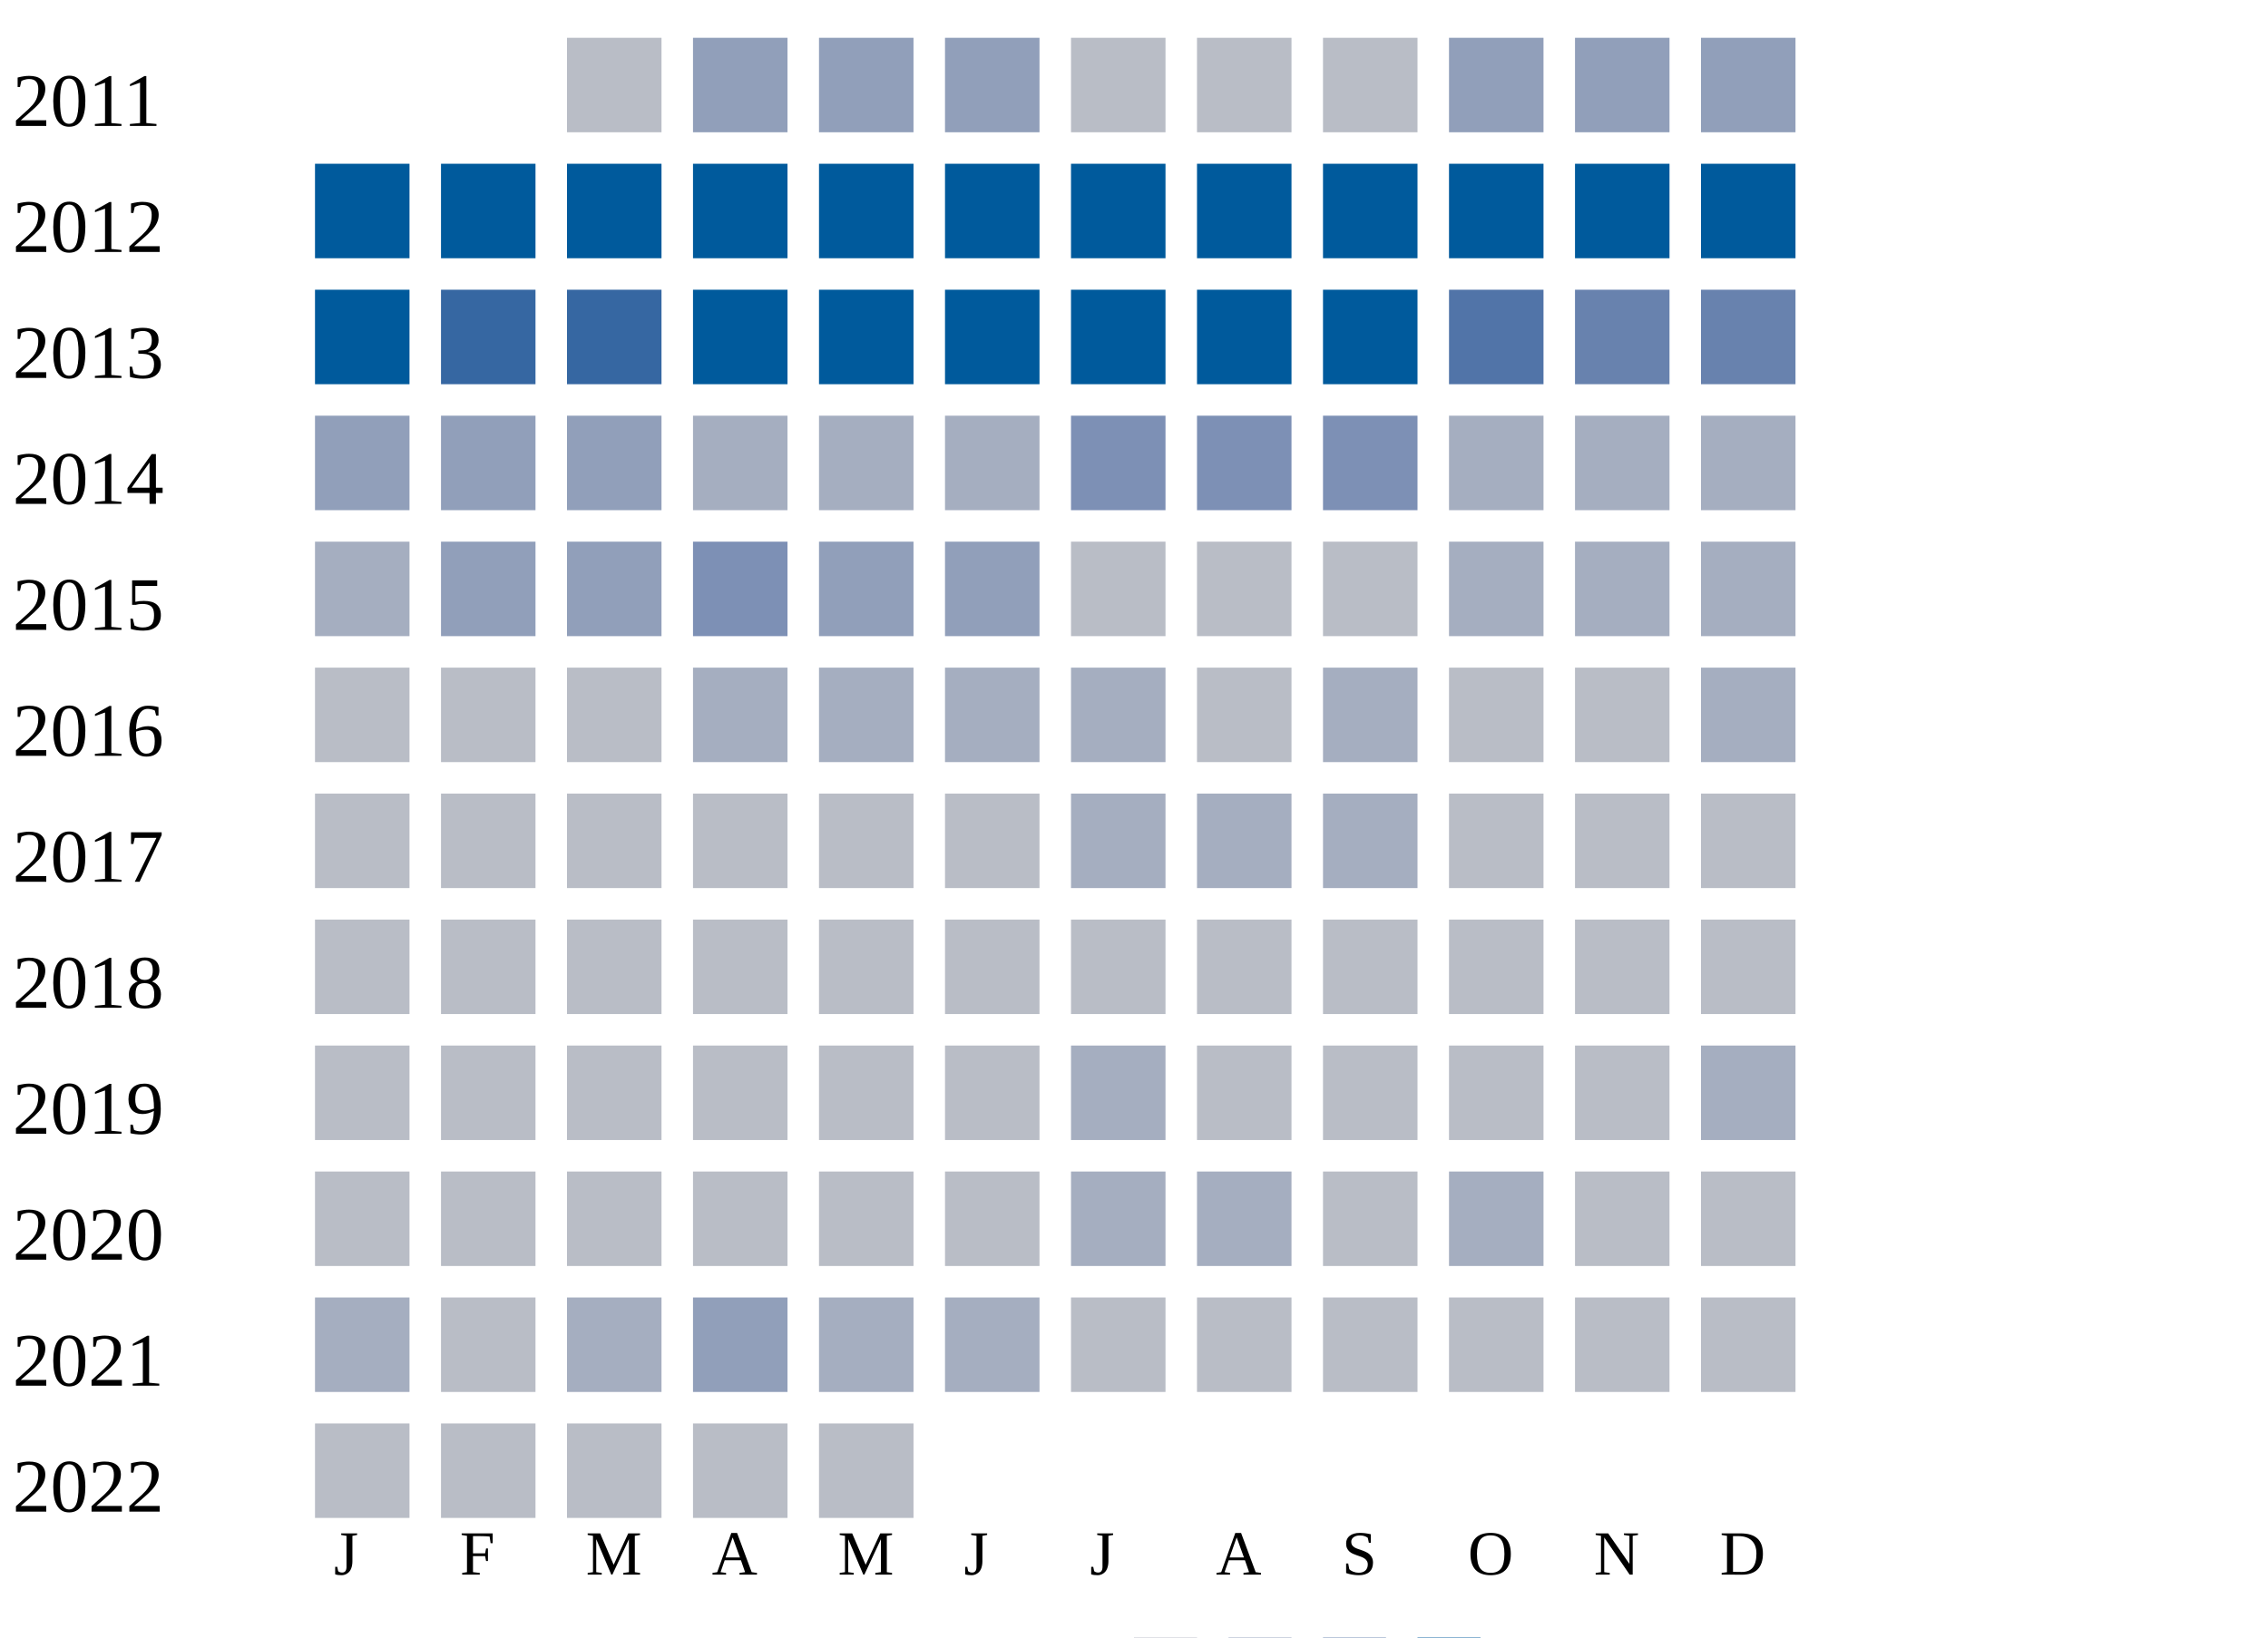
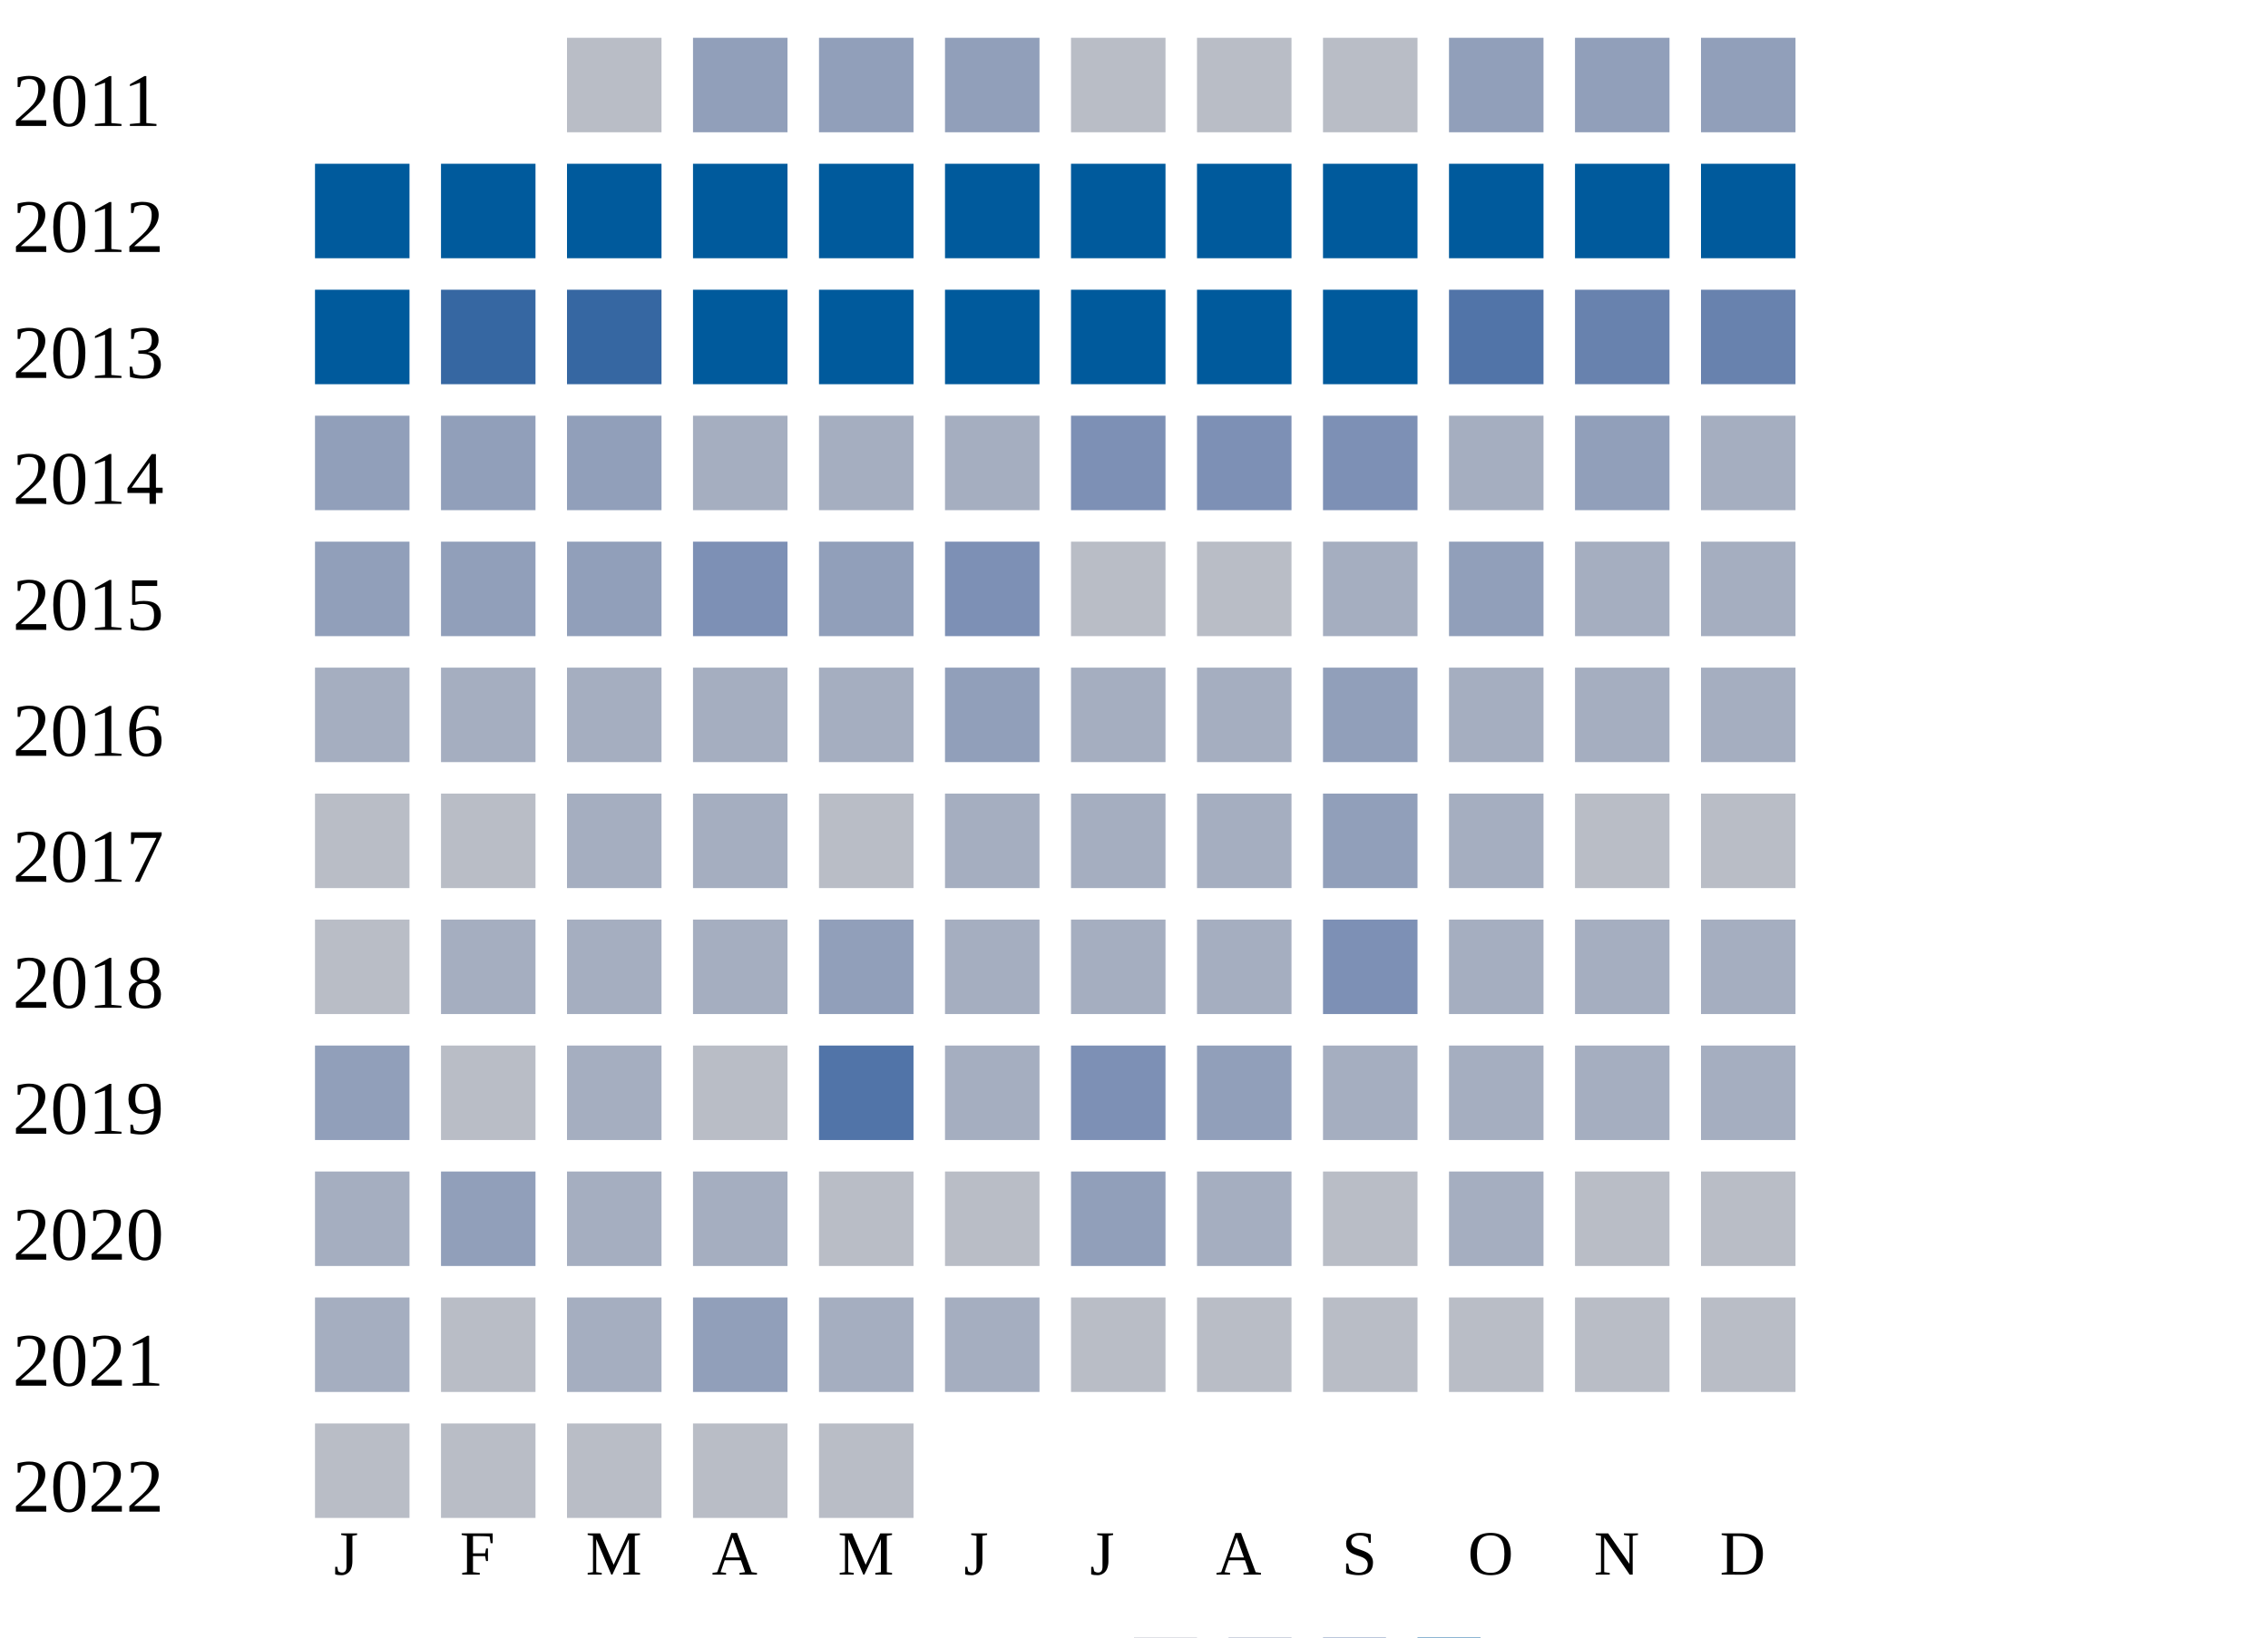
<svg xmlns="http://www.w3.org/2000/svg" width="360" height="260">
  <g transform="translate(0 0)">
    <text x="2" y="20">2011</text>
    <rect x="90" y="6" width="15" height="15" fill="#b9bdc6" />
    <rect x="110" y="6" width="15" height="15" fill="#919fba" />
    <rect x="130" y="6" width="15" height="15" fill="#919fba" />
    <rect x="150" y="6" width="15" height="15" fill="#919fba" />
    <rect x="170" y="6" width="15" height="15" fill="#b9bdc6" />
    <rect x="190" y="6" width="15" height="15" fill="#b9bdc6" />
    <rect x="210" y="6" width="15" height="15" fill="#b9bdc6" />
    <rect x="230" y="6" width="15" height="15" fill="#919fba" />
    <rect x="250" y="6" width="15" height="15" fill="#919fba" />
    <rect x="270" y="6" width="15" height="15" fill="#919fba" />
  </g>
  <g transform="translate(0 20)">
    <text x="2" y="20">2012</text>
    <rect x="50" y="6" width="15" height="15" fill="#005a9c" />
    <rect x="70" y="6" width="15" height="15" fill="#005a9c" />
    <rect x="90" y="6" width="15" height="15" fill="#005a9c" />
    <rect x="110" y="6" width="15" height="15" fill="#005a9c" />
    <rect x="130" y="6" width="15" height="15" fill="#005a9c" />
    <rect x="150" y="6" width="15" height="15" fill="#005a9c" />
    <rect x="170" y="6" width="15" height="15" fill="#005a9c" />
    <rect x="190" y="6" width="15" height="15" fill="#005a9c" />
    <rect x="210" y="6" width="15" height="15" fill="#005a9c" />
    <rect x="230" y="6" width="15" height="15" fill="#005a9c" />
    <rect x="250" y="6" width="15" height="15" fill="#005a9c" />
    <rect x="270" y="6" width="15" height="15" fill="#005a9c" />
  </g>
  <g transform="translate(0 40)">
    <text x="2" y="20">2013</text>
    <rect x="50" y="6" width="15" height="15" fill="#005a9c" />
    <rect x="70" y="6" width="15" height="15" fill="#3667a2" />
    <rect x="90" y="6" width="15" height="15" fill="#3667a2" />
    <rect x="110" y="6" width="15" height="15" fill="#005a9c" />
    <rect x="130" y="6" width="15" height="15" fill="#005a9c" />
    <rect x="150" y="6" width="15" height="15" fill="#005a9c" />
    <rect x="170" y="6" width="15" height="15" fill="#005a9c" />
    <rect x="190" y="6" width="15" height="15" fill="#005a9c" />
    <rect x="210" y="6" width="15" height="15" fill="#005a9c" />
    <rect x="230" y="6" width="15" height="15" fill="#5174a8" />
    <rect x="250" y="6" width="15" height="15" fill="#6882ae" />
    <rect x="270" y="6" width="15" height="15" fill="#6882ae" />
  </g>
  <g transform="translate(0 60)">
    <text x="2" y="20">2014</text>
    <rect x="50" y="6" width="15" height="15" fill="#919fba" />
    <rect x="70" y="6" width="15" height="15" fill="#919fba" />
    <rect x="90" y="6" width="15" height="15" fill="#919fba" />
    <rect x="110" y="6" width="15" height="15" fill="#a5aec0" />
    <rect x="130" y="6" width="15" height="15" fill="#a5aec0" />
    <rect x="150" y="6" width="15" height="15" fill="#a5aec0" />
    <rect x="170" y="6" width="15" height="15" fill="#7d90b5" />
    <rect x="190" y="6" width="15" height="15" fill="#7d90b5" />
    <rect x="210" y="6" width="15" height="15" fill="#7d90b5" />
    <rect x="230" y="6" width="15" height="15" fill="#a5aec0" />
-     <rect x="250" y="6" width="15" height="15" fill="#a5aec0" />
+     <rect x="250" y="6" width="15" height="15" fill="#919fba" />
    <rect x="270" y="6" width="15" height="15" fill="#a5aec0" />
  </g>
  <g transform="translate(0 80)">
    <text x="2" y="20">2015</text>
-     <rect x="50" y="6" width="15" height="15" fill="#a5aec0" />
+     <rect x="50" y="6" width="15" height="15" fill="#919fba" />
    <rect x="70" y="6" width="15" height="15" fill="#919fba" />
    <rect x="90" y="6" width="15" height="15" fill="#919fba" />
    <rect x="110" y="6" width="15" height="15" fill="#7d90b5" />
    <rect x="130" y="6" width="15" height="15" fill="#919fba" />
-     <rect x="150" y="6" width="15" height="15" fill="#919fba" />
+     <rect x="150" y="6" width="15" height="15" fill="#7d90b5" />
    <rect x="170" y="6" width="15" height="15" fill="#b9bdc6" />
    <rect x="190" y="6" width="15" height="15" fill="#b9bdc6" />
-     <rect x="210" y="6" width="15" height="15" fill="#b9bdc6" />
-     <rect x="230" y="6" width="15" height="15" fill="#a5aec0" />
+     <rect x="210" y="6" width="15" height="15" fill="#a5aec0" />
+     <rect x="230" y="6" width="15" height="15" fill="#919fba" />
    <rect x="250" y="6" width="15" height="15" fill="#a5aec0" />
    <rect x="270" y="6" width="15" height="15" fill="#a5aec0" />
  </g>
  <g transform="translate(0 100)">
    <text x="2" y="20">2016</text>
-     <rect x="50" y="6" width="15" height="15" fill="#b9bdc6" />
-     <rect x="70" y="6" width="15" height="15" fill="#b9bdc6" />
-     <rect x="90" y="6" width="15" height="15" fill="#b9bdc6" />
+     <rect x="50" y="6" width="15" height="15" fill="#a5aec0" />
+     <rect x="70" y="6" width="15" height="15" fill="#a5aec0" />
+     <rect x="90" y="6" width="15" height="15" fill="#a5aec0" />
    <rect x="110" y="6" width="15" height="15" fill="#a5aec0" />
    <rect x="130" y="6" width="15" height="15" fill="#a5aec0" />
-     <rect x="150" y="6" width="15" height="15" fill="#a5aec0" />
+     <rect x="150" y="6" width="15" height="15" fill="#919fba" />
    <rect x="170" y="6" width="15" height="15" fill="#a5aec0" />
-     <rect x="190" y="6" width="15" height="15" fill="#b9bdc6" />
-     <rect x="210" y="6" width="15" height="15" fill="#a5aec0" />
-     <rect x="230" y="6" width="15" height="15" fill="#b9bdc6" />
-     <rect x="250" y="6" width="15" height="15" fill="#b9bdc6" />
+     <rect x="190" y="6" width="15" height="15" fill="#a5aec0" />
+     <rect x="210" y="6" width="15" height="15" fill="#919fba" />
+     <rect x="230" y="6" width="15" height="15" fill="#a5aec0" />
+     <rect x="250" y="6" width="15" height="15" fill="#a5aec0" />
    <rect x="270" y="6" width="15" height="15" fill="#a5aec0" />
  </g>
  <g transform="translate(0 120)">
    <text x="2" y="20">2017</text>
    <rect x="50" y="6" width="15" height="15" fill="#b9bdc6" />
    <rect x="70" y="6" width="15" height="15" fill="#b9bdc6" />
-     <rect x="90" y="6" width="15" height="15" fill="#b9bdc6" />
-     <rect x="110" y="6" width="15" height="15" fill="#b9bdc6" />
+     <rect x="90" y="6" width="15" height="15" fill="#a5aec0" />
+     <rect x="110" y="6" width="15" height="15" fill="#a5aec0" />
    <rect x="130" y="6" width="15" height="15" fill="#b9bdc6" />
-     <rect x="150" y="6" width="15" height="15" fill="#b9bdc6" />
+     <rect x="150" y="6" width="15" height="15" fill="#a5aec0" />
    <rect x="170" y="6" width="15" height="15" fill="#a5aec0" />
    <rect x="190" y="6" width="15" height="15" fill="#a5aec0" />
-     <rect x="210" y="6" width="15" height="15" fill="#a5aec0" />
-     <rect x="230" y="6" width="15" height="15" fill="#b9bdc6" />
+     <rect x="210" y="6" width="15" height="15" fill="#919fba" />
+     <rect x="230" y="6" width="15" height="15" fill="#a5aec0" />
    <rect x="250" y="6" width="15" height="15" fill="#b9bdc6" />
    <rect x="270" y="6" width="15" height="15" fill="#b9bdc6" />
  </g>
  <g transform="translate(0 140)">
    <text x="2" y="20">2018</text>
    <rect x="50" y="6" width="15" height="15" fill="#b9bdc6" />
-     <rect x="70" y="6" width="15" height="15" fill="#b9bdc6" />
-     <rect x="90" y="6" width="15" height="15" fill="#b9bdc6" />
-     <rect x="110" y="6" width="15" height="15" fill="#b9bdc6" />
-     <rect x="130" y="6" width="15" height="15" fill="#b9bdc6" />
-     <rect x="150" y="6" width="15" height="15" fill="#b9bdc6" />
-     <rect x="170" y="6" width="15" height="15" fill="#b9bdc6" />
-     <rect x="190" y="6" width="15" height="15" fill="#b9bdc6" />
-     <rect x="210" y="6" width="15" height="15" fill="#b9bdc6" />
-     <rect x="230" y="6" width="15" height="15" fill="#b9bdc6" />
-     <rect x="250" y="6" width="15" height="15" fill="#b9bdc6" />
-     <rect x="270" y="6" width="15" height="15" fill="#b9bdc6" />
+     <rect x="70" y="6" width="15" height="15" fill="#a5aec0" />
+     <rect x="90" y="6" width="15" height="15" fill="#a5aec0" />
+     <rect x="110" y="6" width="15" height="15" fill="#a5aec0" />
+     <rect x="130" y="6" width="15" height="15" fill="#919fba" />
+     <rect x="150" y="6" width="15" height="15" fill="#a5aec0" />
+     <rect x="170" y="6" width="15" height="15" fill="#a5aec0" />
+     <rect x="190" y="6" width="15" height="15" fill="#a5aec0" />
+     <rect x="210" y="6" width="15" height="15" fill="#7d90b5" />
+     <rect x="230" y="6" width="15" height="15" fill="#a5aec0" />
+     <rect x="250" y="6" width="15" height="15" fill="#a5aec0" />
+     <rect x="270" y="6" width="15" height="15" fill="#a5aec0" />
  </g>
  <g transform="translate(0 160)">
    <text x="2" y="20">2019</text>
-     <rect x="50" y="6" width="15" height="15" fill="#b9bdc6" />
+     <rect x="50" y="6" width="15" height="15" fill="#919fba" />
    <rect x="70" y="6" width="15" height="15" fill="#b9bdc6" />
-     <rect x="90" y="6" width="15" height="15" fill="#b9bdc6" />
+     <rect x="90" y="6" width="15" height="15" fill="#a5aec0" />
    <rect x="110" y="6" width="15" height="15" fill="#b9bdc6" />
-     <rect x="130" y="6" width="15" height="15" fill="#b9bdc6" />
-     <rect x="150" y="6" width="15" height="15" fill="#b9bdc6" />
-     <rect x="170" y="6" width="15" height="15" fill="#a5aec0" />
-     <rect x="190" y="6" width="15" height="15" fill="#b9bdc6" />
-     <rect x="210" y="6" width="15" height="15" fill="#b9bdc6" />
-     <rect x="230" y="6" width="15" height="15" fill="#b9bdc6" />
-     <rect x="250" y="6" width="15" height="15" fill="#b9bdc6" />
+     <rect x="130" y="6" width="15" height="15" fill="#5174a8" />
+     <rect x="150" y="6" width="15" height="15" fill="#a5aec0" />
+     <rect x="170" y="6" width="15" height="15" fill="#7d90b5" />
+     <rect x="190" y="6" width="15" height="15" fill="#919fba" />
+     <rect x="210" y="6" width="15" height="15" fill="#a5aec0" />
+     <rect x="230" y="6" width="15" height="15" fill="#a5aec0" />
+     <rect x="250" y="6" width="15" height="15" fill="#a5aec0" />
    <rect x="270" y="6" width="15" height="15" fill="#a5aec0" />
  </g>
  <g transform="translate(0 180)">
    <text x="2" y="20">2020</text>
-     <rect x="50" y="6" width="15" height="15" fill="#b9bdc6" />
-     <rect x="70" y="6" width="15" height="15" fill="#b9bdc6" />
-     <rect x="90" y="6" width="15" height="15" fill="#b9bdc6" />
-     <rect x="110" y="6" width="15" height="15" fill="#b9bdc6" />
+     <rect x="50" y="6" width="15" height="15" fill="#a5aec0" />
+     <rect x="70" y="6" width="15" height="15" fill="#919fba" />
+     <rect x="90" y="6" width="15" height="15" fill="#a5aec0" />
+     <rect x="110" y="6" width="15" height="15" fill="#a5aec0" />
    <rect x="130" y="6" width="15" height="15" fill="#b9bdc6" />
    <rect x="150" y="6" width="15" height="15" fill="#b9bdc6" />
-     <rect x="170" y="6" width="15" height="15" fill="#a5aec0" />
+     <rect x="170" y="6" width="15" height="15" fill="#919fba" />
    <rect x="190" y="6" width="15" height="15" fill="#a5aec0" />
    <rect x="210" y="6" width="15" height="15" fill="#b9bdc6" />
    <rect x="230" y="6" width="15" height="15" fill="#a5aec0" />
    <rect x="250" y="6" width="15" height="15" fill="#b9bdc6" />
    <rect x="270" y="6" width="15" height="15" fill="#b9bdc6" />
  </g>
  <g transform="translate(0 200)">
    <text x="2" y="20">2021</text>
    <rect x="50" y="6" width="15" height="15" fill="#a5aec0" />
    <rect x="70" y="6" width="15" height="15" fill="#b9bdc6" />
    <rect x="90" y="6" width="15" height="15" fill="#a5aec0" />
    <rect x="110" y="6" width="15" height="15" fill="#919fba" />
    <rect x="130" y="6" width="15" height="15" fill="#a5aec0" />
    <rect x="150" y="6" width="15" height="15" fill="#a5aec0" />
    <rect x="170" y="6" width="15" height="15" fill="#b9bdc6" />
    <rect x="190" y="6" width="15" height="15" fill="#b9bdc6" />
    <rect x="210" y="6" width="15" height="15" fill="#b9bdc6" />
    <rect x="230" y="6" width="15" height="15" fill="#b9bdc6" />
    <rect x="250" y="6" width="15" height="15" fill="#b9bdc6" />
    <rect x="270" y="6" width="15" height="15" fill="#b9bdc6" />
  </g>
  <g transform="translate(0 220)">
    <text x="2" y="20">2022</text>
    <rect x="50" y="6" width="15" height="15" fill="#b9bdc6" />
    <rect x="70" y="6" width="15" height="15" fill="#b9bdc6" />
    <rect x="90" y="6" width="15" height="15" fill="#b9bdc6" />
    <rect x="110" y="6" width="15" height="15" fill="#b9bdc6" />
    <rect x="130" y="6" width="15" height="15" fill="#b9bdc6" />
  </g>
  <text style="font-size: 10px; text-align: center" x="53" y="250">J</text>
  <text style="font-size: 10px; text-align: center" x="73" y="250">F</text>
  <text style="font-size: 10px; text-align: center" x="93" y="250">M</text>
  <text style="font-size: 10px; text-align: center" x="113" y="250">A</text>
  <text style="font-size: 10px; text-align: center" x="133" y="250">M</text>
  <text style="font-size: 10px; text-align: center" x="153" y="250">J</text>
  <text style="font-size: 10px; text-align: center" x="173" y="250">J</text>
  <text style="font-size: 10px; text-align: center" x="193" y="250">A</text>
  <text style="font-size: 10px; text-align: center" x="213" y="250">S</text>
  <text style="font-size: 10px; text-align: center" x="233" y="250">O</text>
  <text style="font-size: 10px; text-align: center" x="253" y="250">N</text>
  <text style="font-size: 10px; text-align: center" x="273" y="250">D</text>
  <text style="font-size: 10px;" x="155" y="269">Less</text>
  <rect fill="#b9bdc6" width="10" height="10" x="180" y="260" />
  <rect fill="#919fba" width="10" height="10" x="195" y="260" />
  <rect fill="#6882ae" width="10" height="10" x="210" y="260" />
  <rect fill="#005a9c" width="10" height="10" x="225" y="260" />
  <text x="240" y="269" style="font-size: 10px;">More</text>
</svg>
